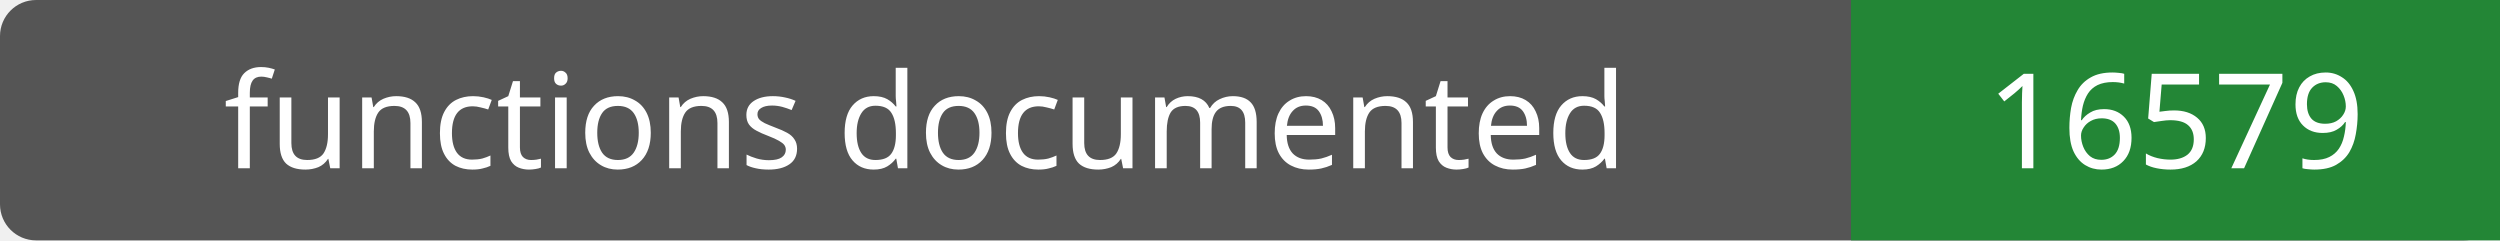
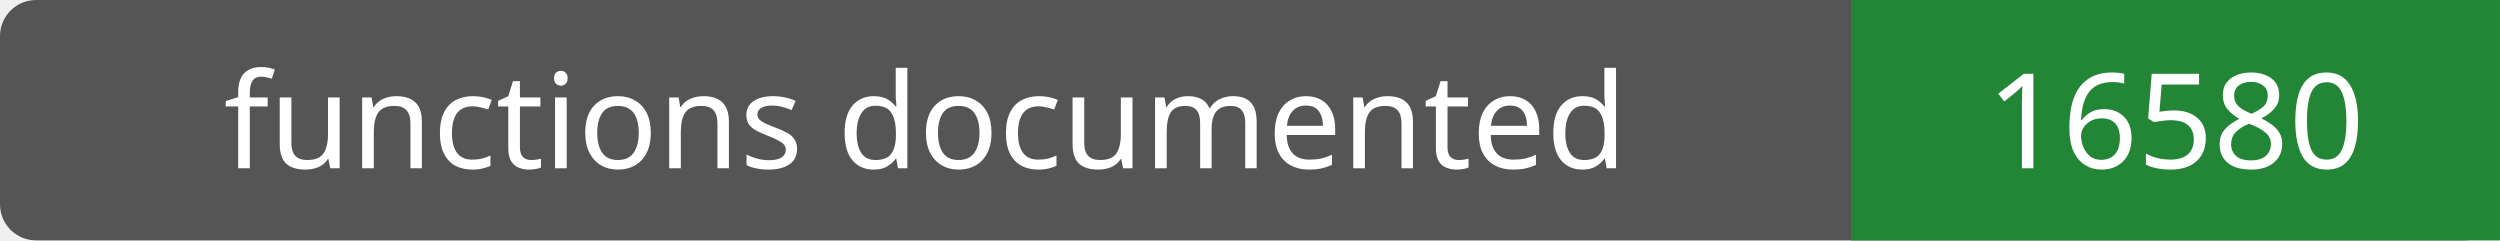
- <svg xmlns="http://www.w3.org/2000/svg" width="208" height="20" role="img" aria-label="functions documented: 16579">
+ <svg xmlns="http://www.w3.org/2000/svg" width="208" height="20" role="img" aria-label="functions documented: 16580">
  <rect width="208" height="20" rx="3" fill="#555" />
  <path fill="#238636" d="M154 0h54v20H154z" />
  <g fill="#fff" text-anchor="middle" font-family="Verdana,sans-serif" font-size="11">
    <text x="77.0" y="14">functions documented</text>
-     <text x="181.0" y="14">16579</text>
+     <text x="181.0" y="14">16580</text>
  </g>
</svg>
